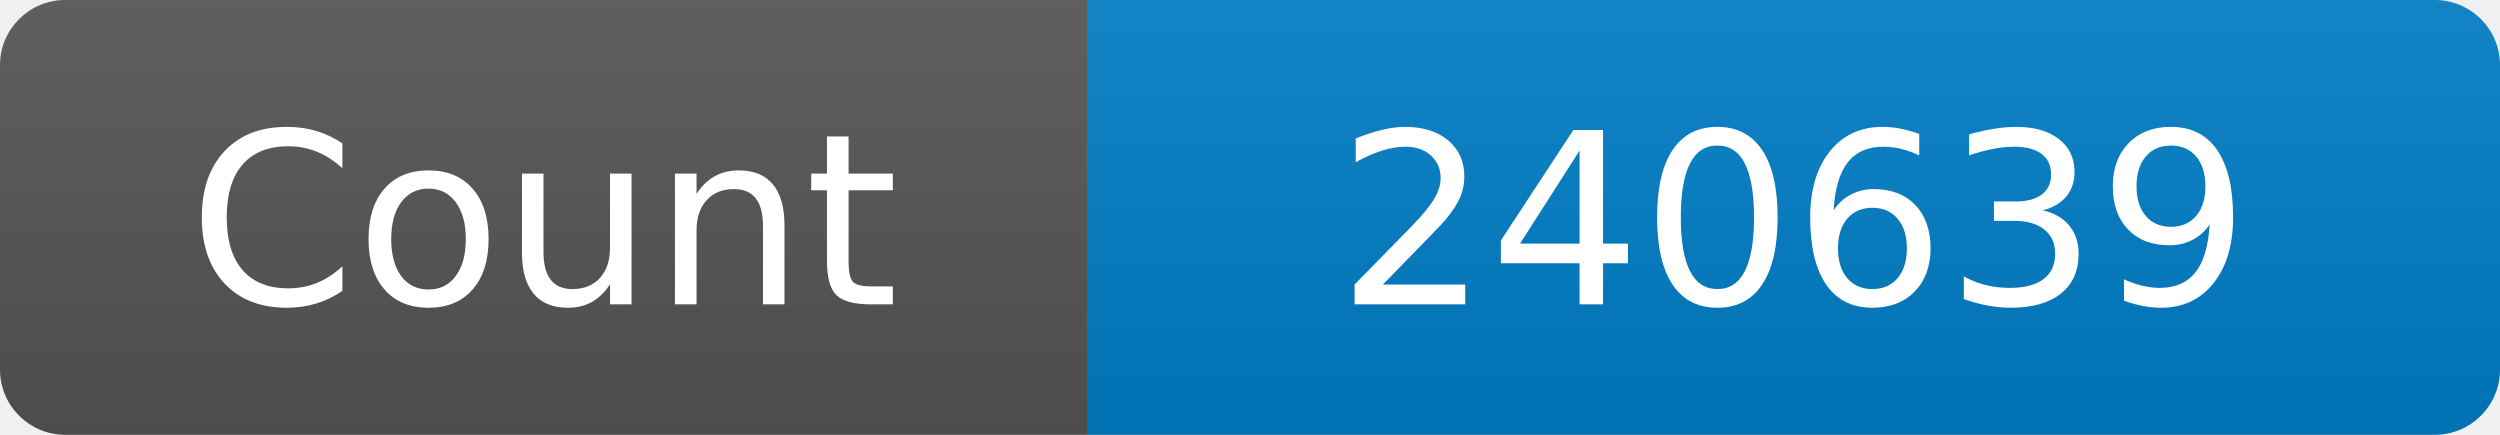
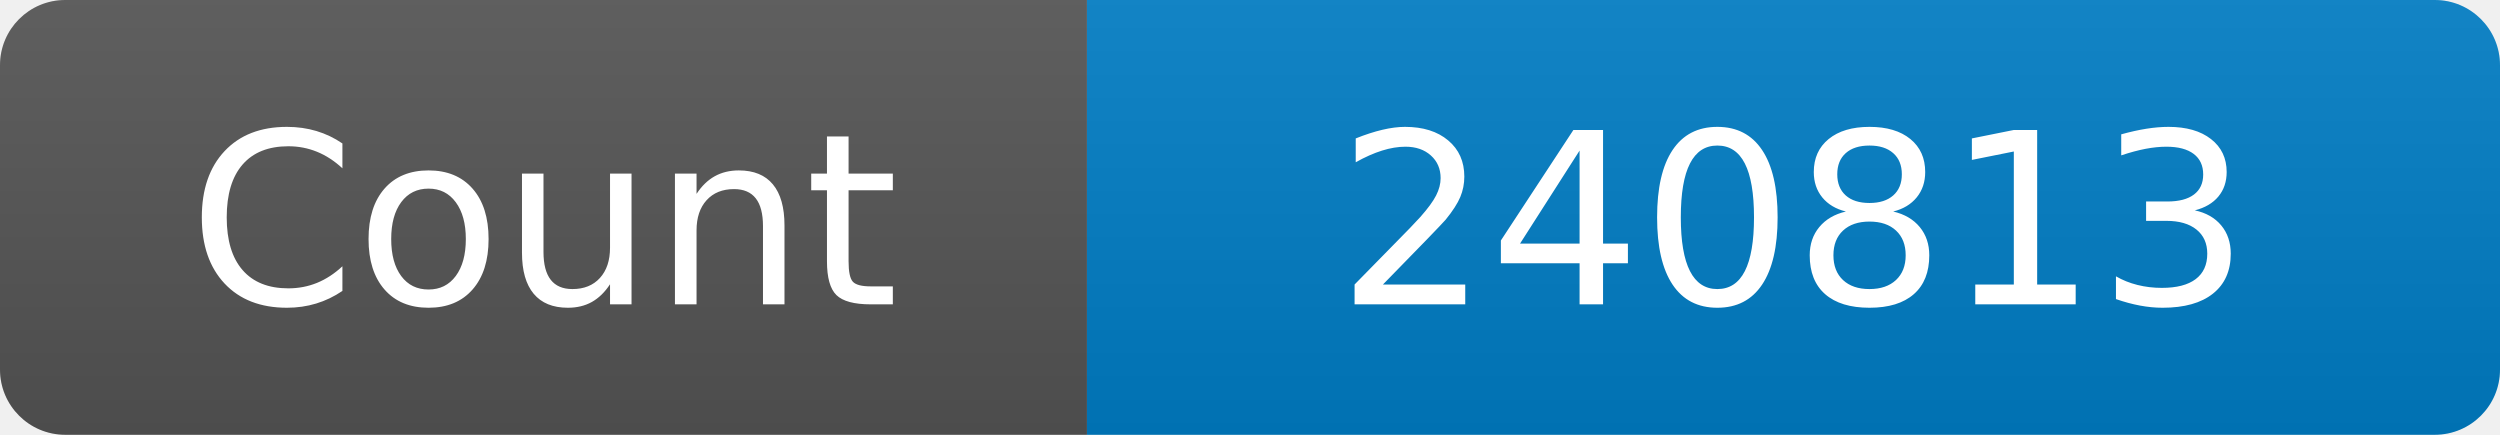
<svg xmlns="http://www.w3.org/2000/svg" width="115" height="20" role="img" aria-label="Maintained?: yes">
  <linearGradient id="s" x2="0" y2="100%">
    <stop offset="0" stop-color="#bbb" stop-opacity=".1" />
    <stop offset="1" stop-opacity=".1" />
  </linearGradient>
  <clipPath id="r">
    <rect width="115" height="20" rx="3" fill="#fff" />
  </clipPath>
  <g clip-path="url(#r)">
    <rect width="50" height="20" fill="#555" />
    <rect x="50" width="160" height="20" fill="#007ec6" />
    <rect width="115" height="20" fill="url(#s)" />
  </g>
  <g fill="#fff" text-anchor="middle" font-family="Verdana,Geneva,DejaVu Sans,sans-serif" font-size="110">
    <text x="250" y="140" transform="scale(.1)" fill="#fff">Count</text>
-     <text x="825" y="140" transform="scale(.1)" fill="#fff">240639</text>
+     <text x="825" y="140" transform="scale(.1)" fill="#fff">240813</text>
  </g>
</svg>
